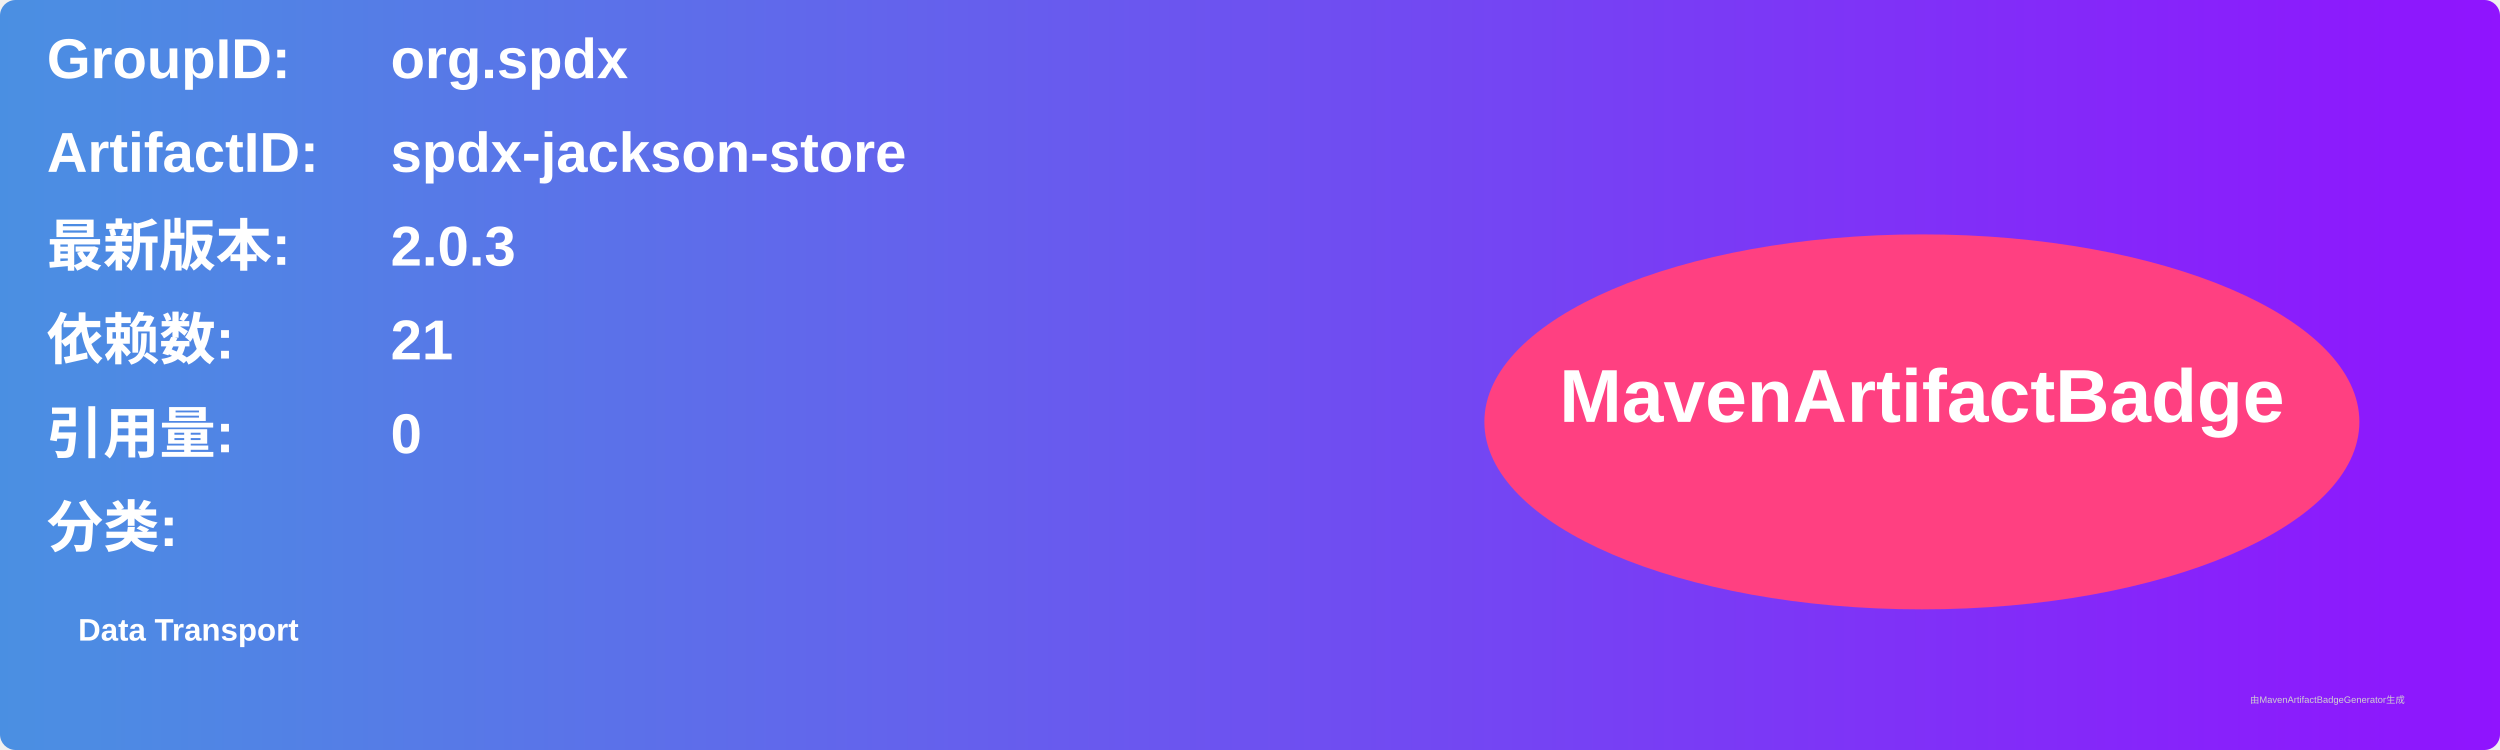
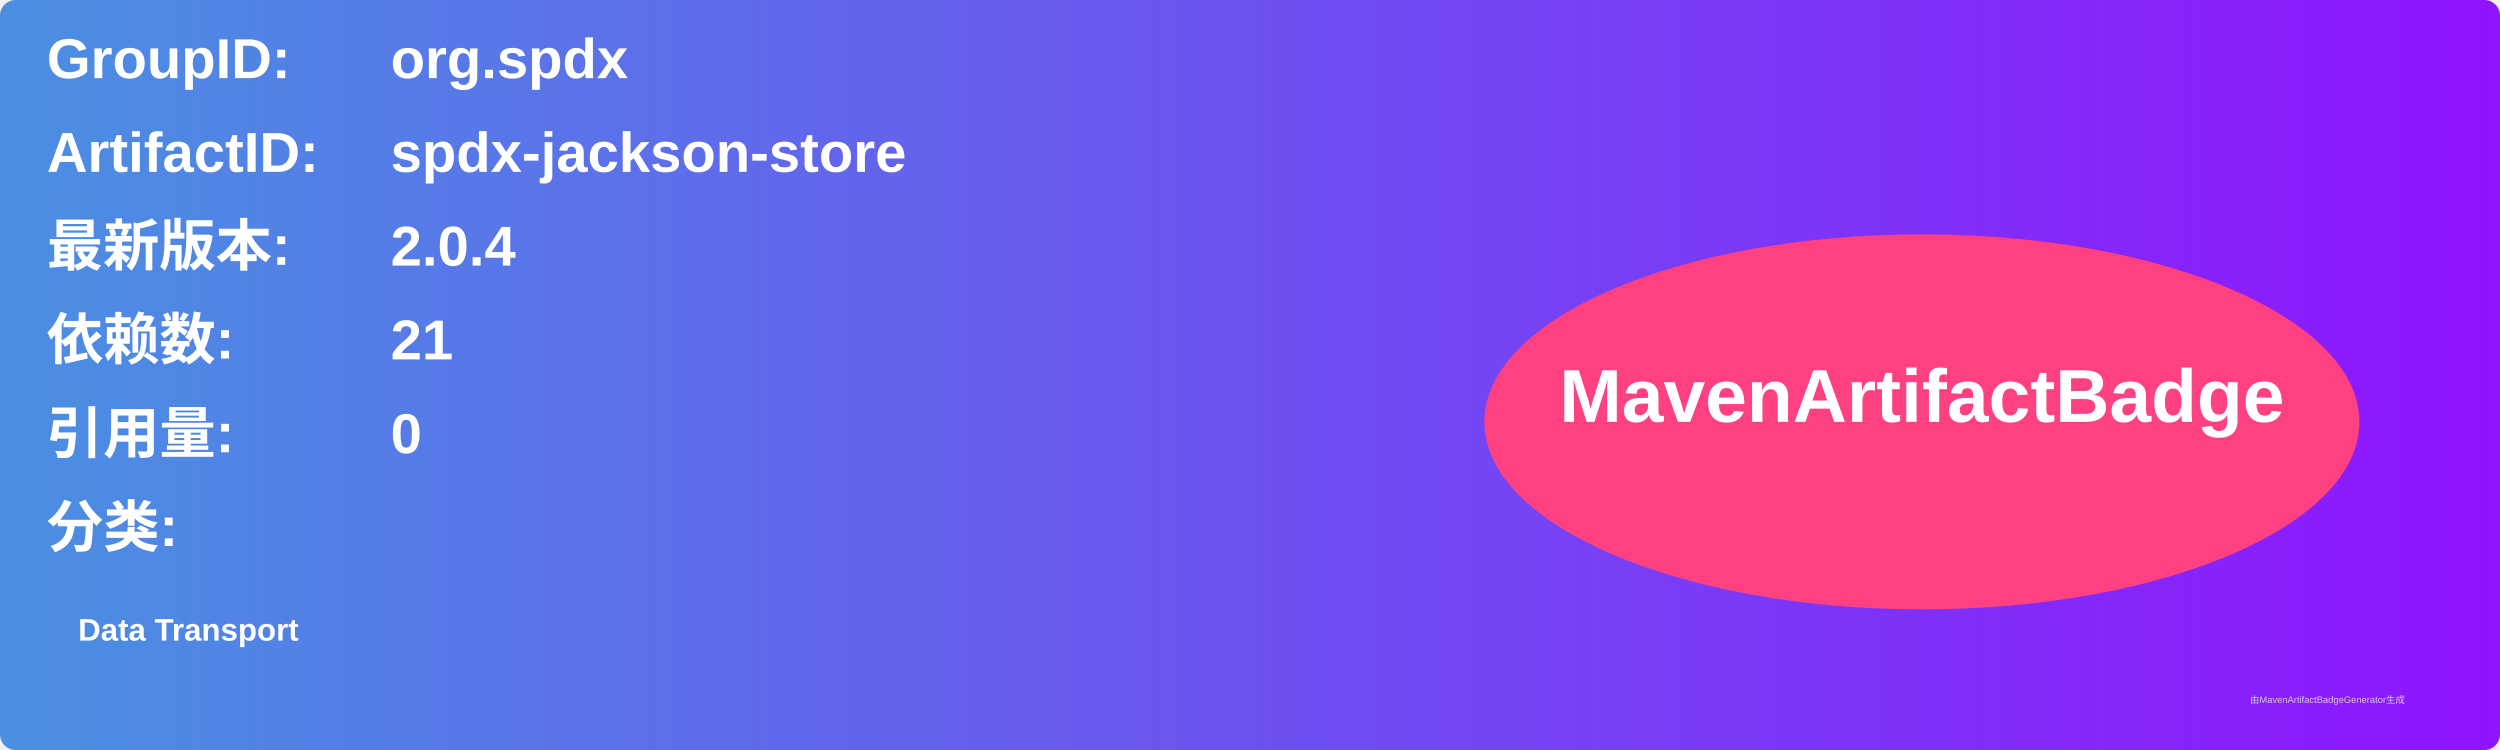
<svg xmlns="http://www.w3.org/2000/svg" width="800" height="240" viewBox="0 0 800 240">
  <linearGradient id="grad" x1="0%" y1="0%" x2="100%" y2="0%">
    <stop offset="0%" stop-color="#4a90e2" />
    <stop offset="100%" stop-color="#9013fe" />
  </linearGradient>
  <rect width="100%" height="100%" rx="5" ry="5" fill="url(#grad)" />
  <g transform="translate(15, 15)">
    <text x="0" y="10" font-family="Arial" font-size="18" fill="white" font-weight="bold" width="260">GroupID:</text>
    <text x="110" y="10" font-family="Arial" font-size="18" fill="white" font-weight="bold" width="460">org.spdx</text>
    <text x="0" y="40" font-family="Arial" font-size="18" fill="white" font-weight="bold" width="260">ArtifactID:</text>
    <text x="110" y="40" font-family="Arial" font-size="18" fill="white" font-weight="bold" width="460">spdx-jackson-store</text>
    <text x="0" y="70" font-family="Arial" font-size="18" fill="white" font-weight="bold">最新版本:</text>
    <text x="110" y="70" font-family="Arial" font-size="18" fill="white" font-weight="bold">
-       <tspan font-weight="bold">2.0.3</tspan>
+       <tspan font-weight="bold">2.0.4</tspan>
    </text>
    <text x="0" y="100" font-family="Arial" font-size="18" fill="white" font-weight="bold">依赖数: </text>
    <text x="110" y="100" font-family="Arial" font-size="18" fill="white">
      <tspan font-weight="bold">21</tspan>
    </text>
    <text x="0" y="130" font-family="Arial" font-size="18" fill="white" font-weight="bold">引用量: </text>
    <text x="110" y="130" font-family="Arial" font-size="18" fill="white">
      <tspan font-weight="bold">0</tspan>
    </text>
    <text x="0" y="160" font-family="Arial" font-size="18" fill="white" font-weight="bold">分类:</text>
    <text x="10" y="190" font-family="Arial" font-size="10" fill="white">
      <tspan font-weight="bold">Data Transport</tspan>
    </text>
    <ellipse cx="600" cy="120" rx="140" ry="60" fill="#ff4081" />
    <text x="600" y="120" text-anchor="middle" font-family="Arial" font-size="24" fill="white" font-weight="bold">MavenArtifactBadge</text>
  </g>
  <text x="720" y="225" font-family="Arial" font-size="3" fill="#d0d0d0">由MavenArtifactBadgeGenerator生成</text>
</svg>
